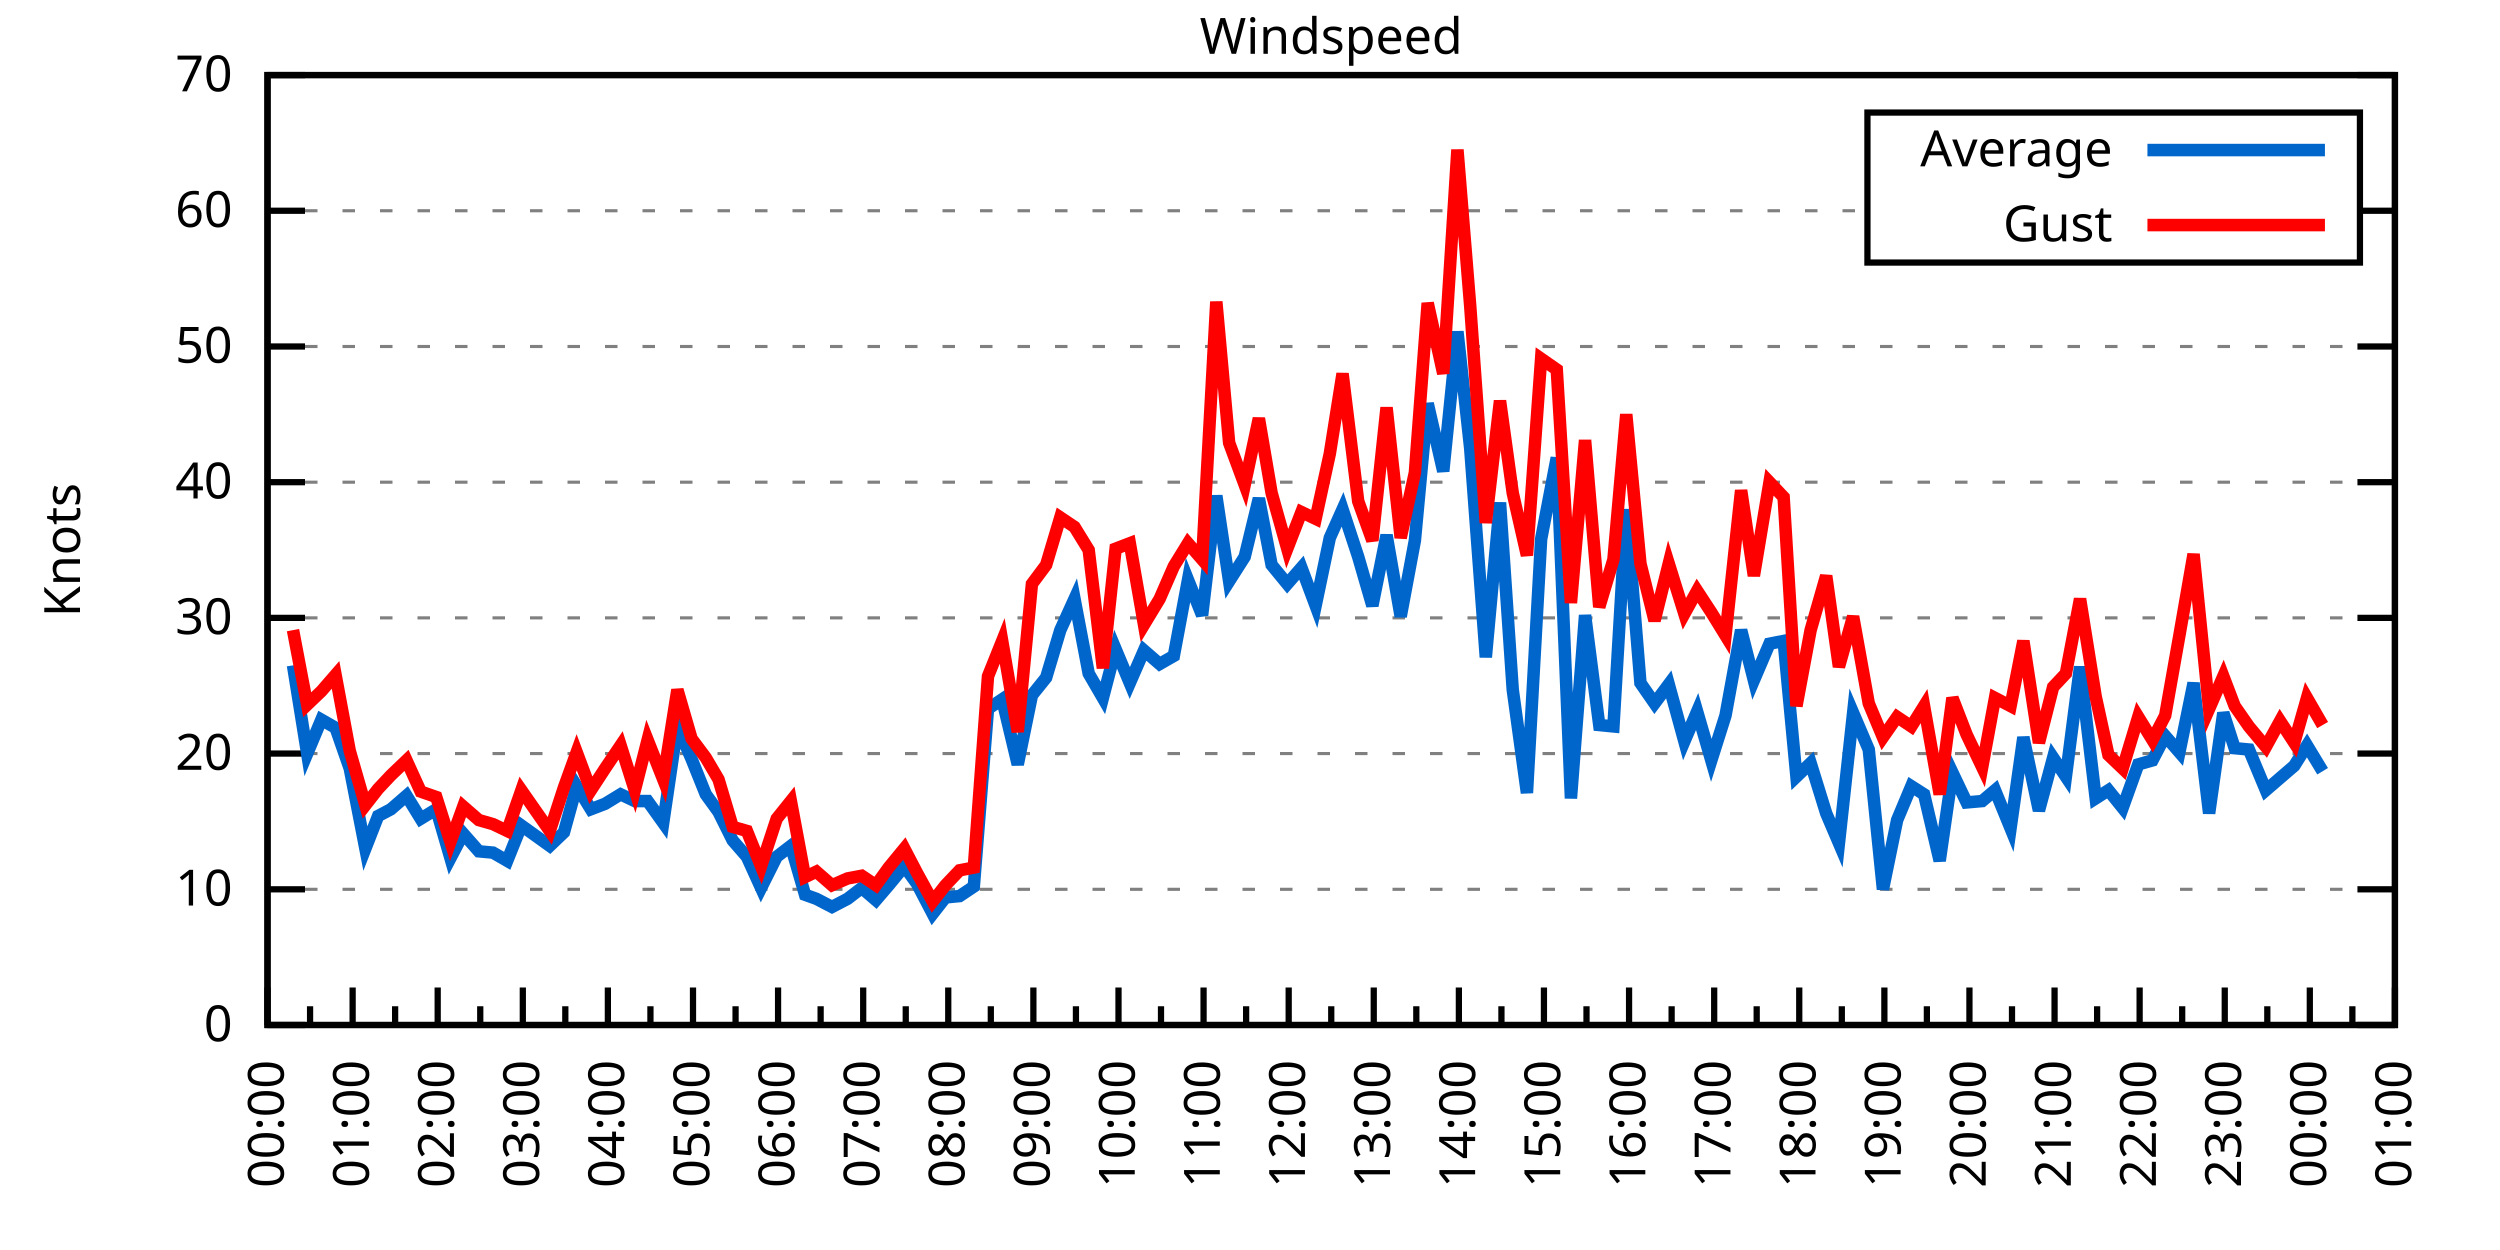
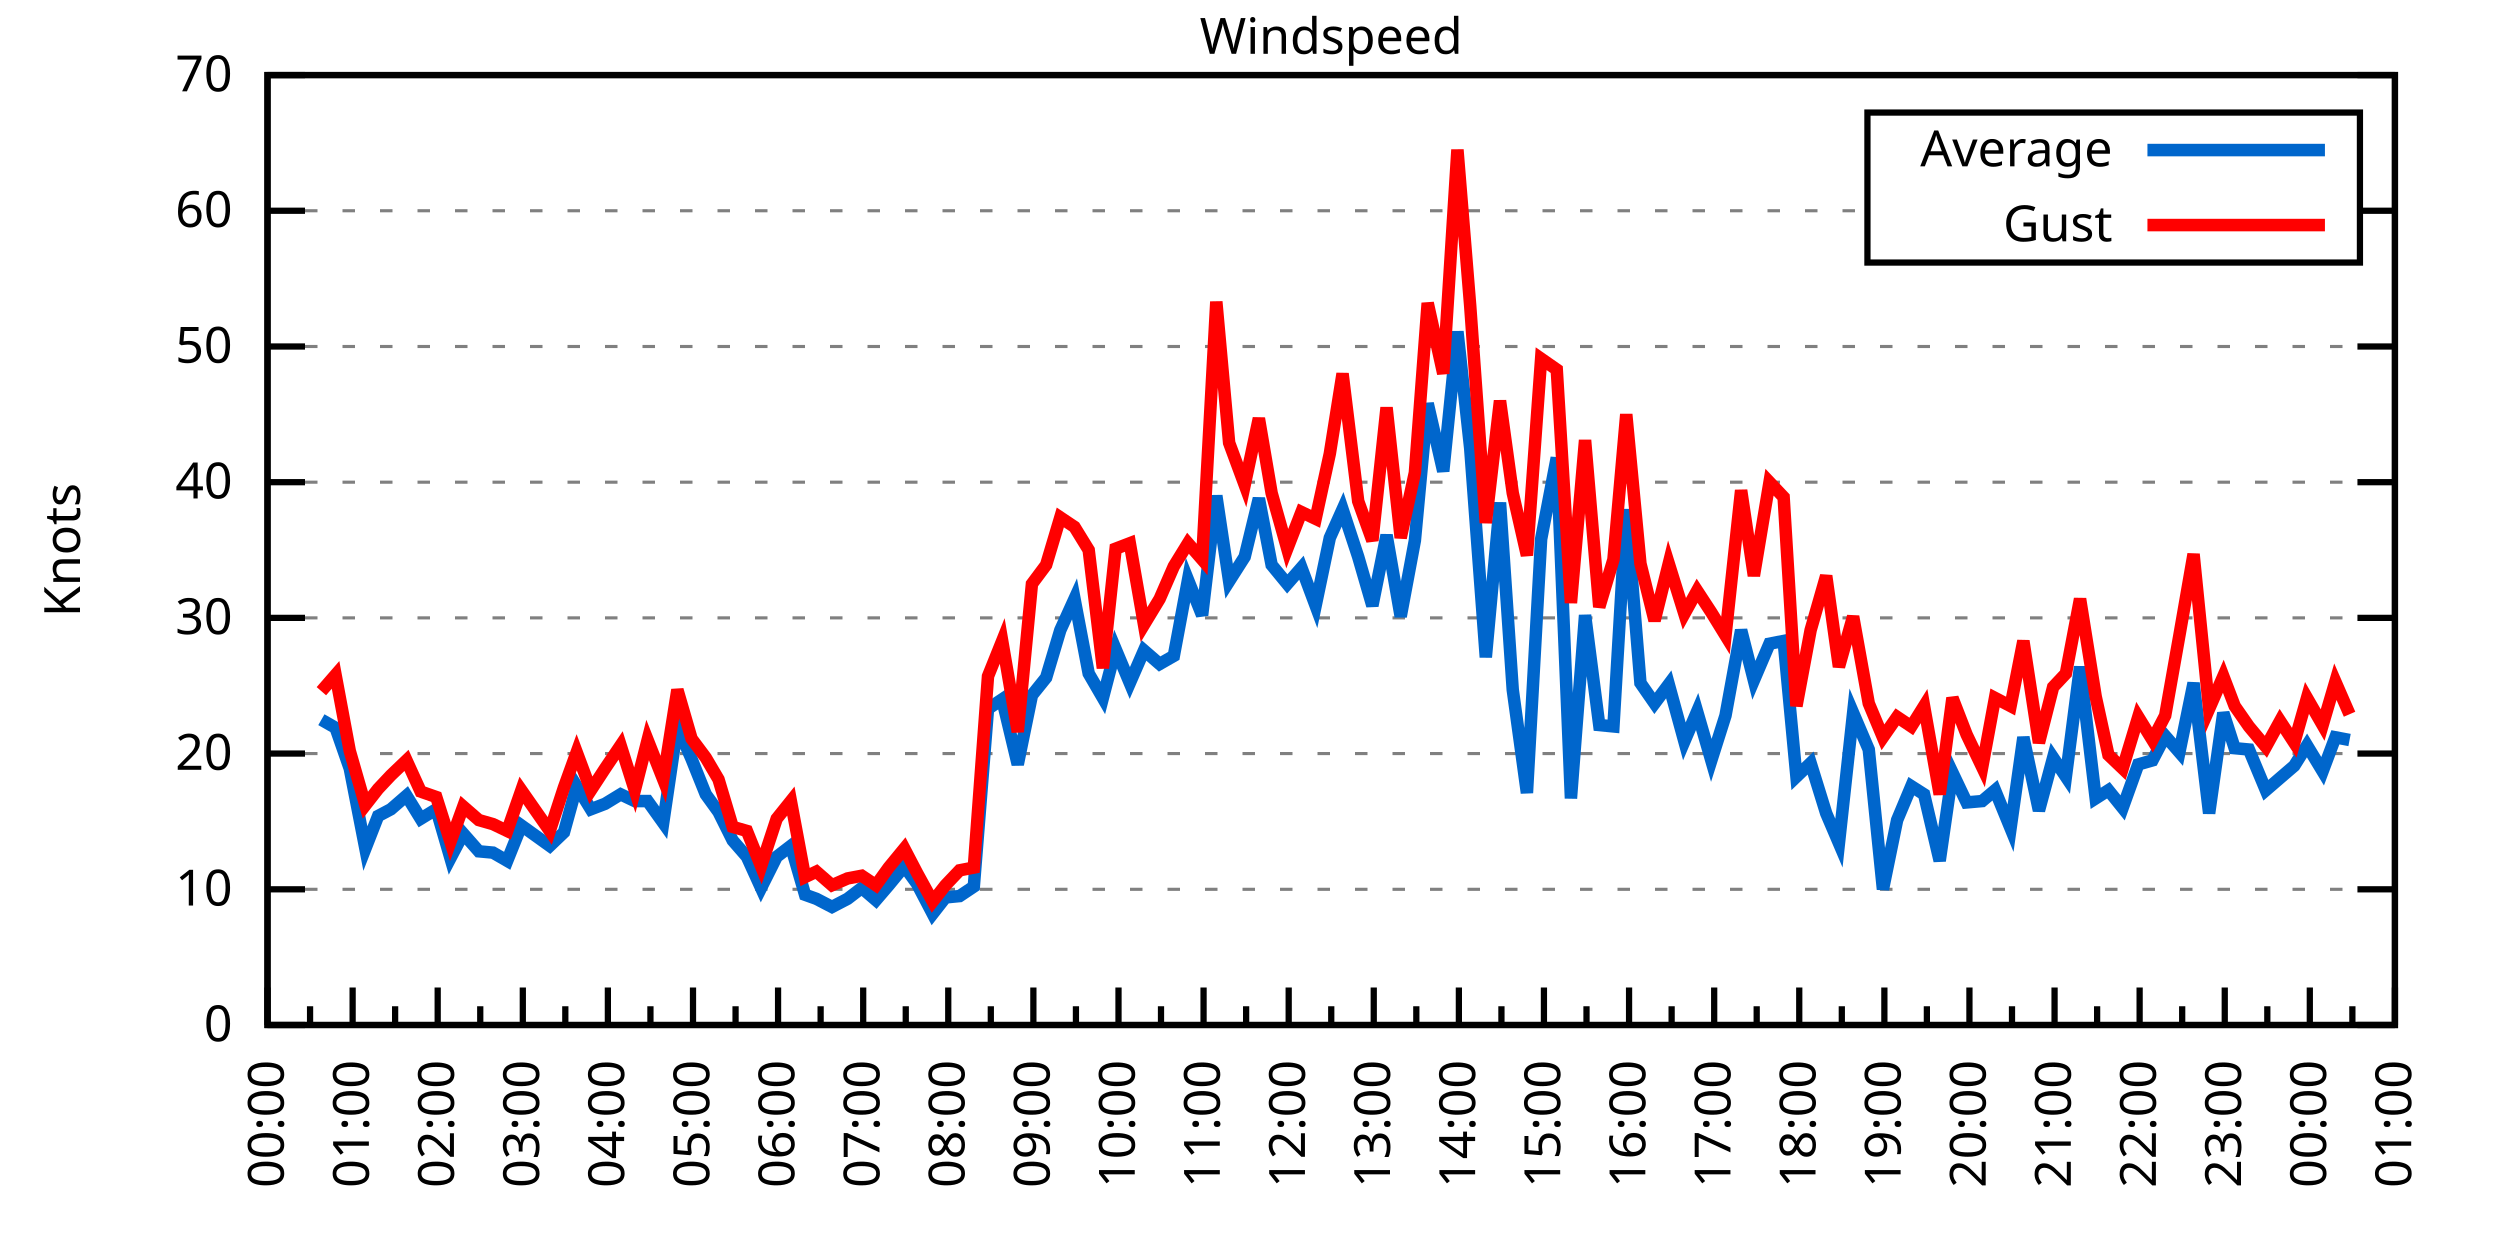
<svg xmlns="http://www.w3.org/2000/svg" xmlns:xlink="http://www.w3.org/1999/xlink" width="400" height="200" viewBox="0 0 400 200">
  <g id="gnuplot_canvas">
    <rect x="0" y="0" width="400" height="200" fill="none" />
    <defs>
      <circle id="gpDot" r="0.5" stroke-width="0.5" stroke="currentColor" />
      <path id="gpPt0" stroke-width="0.333" stroke="currentColor" d="M-1,0 h2 M0,-1 v2" />
      <path id="gpPt1" stroke-width="0.333" stroke="currentColor" d="M-1,-1 L1,1 M1,-1 L-1,1" />
      <path id="gpPt2" stroke-width="0.333" stroke="currentColor" d="M-1,0 L1,0 M0,-1 L0,1 M-1,-1 L1,1 M-1,1 L1,-1" />
      <rect id="gpPt3" stroke-width="0.333" stroke="currentColor" x="-1" y="-1" width="2" height="2" />
      <rect id="gpPt4" stroke-width="0.333" stroke="currentColor" fill="currentColor" x="-1" y="-1" width="2" height="2" />
      <circle id="gpPt5" stroke-width="0.333" stroke="currentColor" cx="0" cy="0" r="1" />
      <use xlink:href="#gpPt5" id="gpPt6" fill="currentColor" stroke="none" />
      <path id="gpPt7" stroke-width="0.333" stroke="currentColor" d="M0,-1.33 L-1.33,0.67 L1.33,0.67 z" />
      <use xlink:href="#gpPt7" id="gpPt8" fill="currentColor" stroke="none" />
      <use xlink:href="#gpPt7" id="gpPt9" stroke="currentColor" transform="rotate(180)" />
      <use xlink:href="#gpPt9" id="gpPt10" fill="currentColor" stroke="none" />
      <use xlink:href="#gpPt3" id="gpPt11" stroke="currentColor" transform="rotate(45)" />
      <use xlink:href="#gpPt11" id="gpPt12" fill="currentColor" stroke="none" />
      <path id="gpPt13" stroke-width="0.333" stroke="currentColor" d="M0,1.330 L1.265,0.411 L0.782,-1.067 L-0.782,-1.076 L-1.265,0.411 z" />
      <use xlink:href="#gpPt13" id="gpPt14" fill="currentColor" stroke="none" />
      <filter id="textbox" filterUnits="objectBoundingBox" x="0" y="0" height="1" width="1">
        <feFlood flood-color="white" flood-opacity="1" result="bgnd" />
        <feComposite in="SourceGraphic" in2="bgnd" operator="atop" />
      </filter>
      <filter id="greybox" filterUnits="objectBoundingBox" x="0" y="0" height="1" width="1">
        <feFlood flood-color="lightgrey" flood-opacity="1" result="grey" />
        <feComposite in="SourceGraphic" in2="grey" operator="atop" />
      </filter>
    </defs>
    <g fill="none" color="white" stroke="currentColor" stroke-width="1.00" stroke-linecap="butt" stroke-linejoin="miter">
</g>
    <g fill="none" color="black" stroke="currentColor" stroke-width="1.00" stroke-linecap="butt" stroke-linejoin="miter">
      <g stroke="none" shape-rendering="crispEdges">
        <polygon fill="rgb(255, 255, 255)" points="42.80,164.00 383.18,164.00 383.18,12.02 42.80,12.02 " />
      </g>
    </g>
    <g fill="none" color="black" stroke="currentColor" stroke-width="1.00" stroke-linecap="butt" stroke-linejoin="miter">
</g>
    <g fill="none" color="black" stroke="black" stroke-width="0.50" stroke-linecap="butt" stroke-linejoin="miter">
</g>
    <g fill="none" color="gray" stroke="currentColor" stroke-width="0.50" stroke-linecap="butt" stroke-linejoin="miter">
      <path stroke="gray" stroke-dasharray="2,4" class="gridline" d="M42.80,164.00 L383.19,164.00  " />
    </g>
    <g fill="none" color="gray" stroke="gray" stroke-width="1.00" stroke-linecap="butt" stroke-linejoin="miter">
</g>
    <g fill="none" color="black" stroke="currentColor" stroke-width="1.00" stroke-linecap="butt" stroke-linejoin="miter">
      <path stroke="black" d="M42.80,164.00 L48.80,164.00 M383.19,164.00 L377.19,164.00  " />
      <g transform="translate(37.20,166.60)" stroke="none" fill="black" font-family="Sans" font-size="8.00" text-anchor="end">
        <text>
          <tspan font-family="Sans"> 0</tspan>
        </text>
      </g>
    </g>
    <g fill="none" color="black" stroke="currentColor" stroke-width="1.00" stroke-linecap="butt" stroke-linejoin="miter">
</g>
    <g fill="none" color="black" stroke="black" stroke-width="0.50" stroke-linecap="butt" stroke-linejoin="miter">
</g>
    <g fill="none" color="gray" stroke="currentColor" stroke-width="0.50" stroke-linecap="butt" stroke-linejoin="miter">
      <path stroke="gray" stroke-dasharray="2,4" class="gridline" d="M42.80,142.29 L383.19,142.29  " />
    </g>
    <g fill="none" color="gray" stroke="gray" stroke-width="1.00" stroke-linecap="butt" stroke-linejoin="miter">
</g>
    <g fill="none" color="black" stroke="currentColor" stroke-width="1.00" stroke-linecap="butt" stroke-linejoin="miter">
      <path stroke="black" d="M42.80,142.29 L48.80,142.29 M383.19,142.29 L377.19,142.29  " />
      <g transform="translate(37.20,144.89)" stroke="none" fill="black" font-family="Sans" font-size="8.00" text-anchor="end">
        <text>
          <tspan font-family="Sans"> 10</tspan>
        </text>
      </g>
    </g>
    <g fill="none" color="black" stroke="currentColor" stroke-width="1.00" stroke-linecap="butt" stroke-linejoin="miter">
</g>
    <g fill="none" color="black" stroke="black" stroke-width="0.50" stroke-linecap="butt" stroke-linejoin="miter">
</g>
    <g fill="none" color="gray" stroke="currentColor" stroke-width="0.50" stroke-linecap="butt" stroke-linejoin="miter">
      <path stroke="gray" stroke-dasharray="2,4" class="gridline" d="M42.80,120.57 L383.19,120.57  " />
    </g>
    <g fill="none" color="gray" stroke="gray" stroke-width="1.00" stroke-linecap="butt" stroke-linejoin="miter">
</g>
    <g fill="none" color="black" stroke="currentColor" stroke-width="1.00" stroke-linecap="butt" stroke-linejoin="miter">
      <path stroke="black" d="M42.80,120.57 L48.80,120.57 M383.19,120.57 L377.19,120.57  " />
      <g transform="translate(37.20,123.17)" stroke="none" fill="black" font-family="Sans" font-size="8.00" text-anchor="end">
        <text>
          <tspan font-family="Sans"> 20</tspan>
        </text>
      </g>
    </g>
    <g fill="none" color="black" stroke="currentColor" stroke-width="1.00" stroke-linecap="butt" stroke-linejoin="miter">
</g>
    <g fill="none" color="black" stroke="black" stroke-width="0.50" stroke-linecap="butt" stroke-linejoin="miter">
</g>
    <g fill="none" color="gray" stroke="currentColor" stroke-width="0.50" stroke-linecap="butt" stroke-linejoin="miter">
      <path stroke="gray" stroke-dasharray="2,4" class="gridline" d="M42.80,98.86 L383.19,98.86  " />
    </g>
    <g fill="none" color="gray" stroke="gray" stroke-width="1.00" stroke-linecap="butt" stroke-linejoin="miter">
</g>
    <g fill="none" color="black" stroke="currentColor" stroke-width="1.00" stroke-linecap="butt" stroke-linejoin="miter">
      <path stroke="black" d="M42.80,98.86 L48.80,98.86 M383.19,98.86 L377.19,98.86  " />
      <g transform="translate(37.20,101.46)" stroke="none" fill="black" font-family="Sans" font-size="8.00" text-anchor="end">
        <text>
          <tspan font-family="Sans"> 30</tspan>
        </text>
      </g>
    </g>
    <g fill="none" color="black" stroke="currentColor" stroke-width="1.00" stroke-linecap="butt" stroke-linejoin="miter">
</g>
    <g fill="none" color="black" stroke="black" stroke-width="0.50" stroke-linecap="butt" stroke-linejoin="miter">
</g>
    <g fill="none" color="gray" stroke="currentColor" stroke-width="0.50" stroke-linecap="butt" stroke-linejoin="miter">
      <path stroke="gray" stroke-dasharray="2,4" class="gridline" d="M42.80,77.15 L383.19,77.15  " />
    </g>
    <g fill="none" color="gray" stroke="gray" stroke-width="1.00" stroke-linecap="butt" stroke-linejoin="miter">
</g>
    <g fill="none" color="black" stroke="currentColor" stroke-width="1.00" stroke-linecap="butt" stroke-linejoin="miter">
      <path stroke="black" d="M42.80,77.15 L48.80,77.15 M383.19,77.15 L377.19,77.15  " />
      <g transform="translate(37.20,79.75)" stroke="none" fill="black" font-family="Sans" font-size="8.00" text-anchor="end">
        <text>
          <tspan font-family="Sans"> 40</tspan>
        </text>
      </g>
    </g>
    <g fill="none" color="black" stroke="currentColor" stroke-width="1.00" stroke-linecap="butt" stroke-linejoin="miter">
</g>
    <g fill="none" color="black" stroke="black" stroke-width="0.50" stroke-linecap="butt" stroke-linejoin="miter">
</g>
    <g fill="none" color="gray" stroke="currentColor" stroke-width="0.50" stroke-linecap="butt" stroke-linejoin="miter">
      <path stroke="gray" stroke-dasharray="2,4" class="gridline" d="M42.80,55.44 L383.19,55.44  " />
    </g>
    <g fill="none" color="gray" stroke="gray" stroke-width="1.00" stroke-linecap="butt" stroke-linejoin="miter">
</g>
    <g fill="none" color="black" stroke="currentColor" stroke-width="1.00" stroke-linecap="butt" stroke-linejoin="miter">
      <path stroke="black" d="M42.80,55.44 L48.80,55.44 M383.19,55.44 L377.19,55.44  " />
      <g transform="translate(37.20,58.04)" stroke="none" fill="black" font-family="Sans" font-size="8.00" text-anchor="end">
        <text>
          <tspan font-family="Sans"> 50</tspan>
        </text>
      </g>
    </g>
    <g fill="none" color="black" stroke="currentColor" stroke-width="1.00" stroke-linecap="butt" stroke-linejoin="miter">
</g>
    <g fill="none" color="black" stroke="black" stroke-width="0.50" stroke-linecap="butt" stroke-linejoin="miter">
</g>
    <g fill="none" color="gray" stroke="currentColor" stroke-width="0.50" stroke-linecap="butt" stroke-linejoin="miter">
      <path stroke="gray" stroke-dasharray="2,4" class="gridline" d="M42.80,33.72 L298.79,33.72 M377.59,33.72 L383.19,33.72  " />
    </g>
    <g fill="none" color="gray" stroke="gray" stroke-width="1.00" stroke-linecap="butt" stroke-linejoin="miter">
</g>
    <g fill="none" color="black" stroke="currentColor" stroke-width="1.00" stroke-linecap="butt" stroke-linejoin="miter">
      <path stroke="black" d="M42.80,33.72 L48.80,33.72 M383.19,33.72 L377.19,33.72  " />
      <g transform="translate(37.20,36.32)" stroke="none" fill="black" font-family="Sans" font-size="8.00" text-anchor="end">
        <text>
          <tspan font-family="Sans"> 60</tspan>
        </text>
      </g>
    </g>
    <g fill="none" color="black" stroke="currentColor" stroke-width="1.00" stroke-linecap="butt" stroke-linejoin="miter">
</g>
    <g fill="none" color="black" stroke="black" stroke-width="0.50" stroke-linecap="butt" stroke-linejoin="miter">
</g>
    <g fill="none" color="gray" stroke="currentColor" stroke-width="0.50" stroke-linecap="butt" stroke-linejoin="miter">
      <path stroke="gray" stroke-dasharray="2,4" class="gridline" d="M42.80,12.01 L383.19,12.01  " />
    </g>
    <g fill="none" color="gray" stroke="gray" stroke-width="1.00" stroke-linecap="butt" stroke-linejoin="miter">
</g>
    <g fill="none" color="black" stroke="currentColor" stroke-width="1.00" stroke-linecap="butt" stroke-linejoin="miter">
      <path stroke="black" d="M42.80,12.01 L48.80,12.01 M383.19,12.01 L377.19,12.01  " />
      <g transform="translate(37.20,14.61)" stroke="none" fill="black" font-family="Sans" font-size="8.00" text-anchor="end">
        <text>
          <tspan font-family="Sans"> 70</tspan>
        </text>
      </g>
    </g>
    <g fill="none" color="black" stroke="currentColor" stroke-width="1.00" stroke-linecap="butt" stroke-linejoin="miter">
      <path stroke="black" d="M42.80,164.00 L42.80,158.00  " />
      <g transform="translate(45.40,169.60) rotate(270)" stroke="none" fill="black" font-family="Sans" font-size="8.00" text-anchor="end">
        <text>
          <tspan font-family="Sans">00:00</tspan>
        </text>
      </g>
    </g>
    <g fill="none" color="black" stroke="currentColor" stroke-width="1.00" stroke-linecap="butt" stroke-linejoin="miter">
      <path stroke="black" d="M49.61,164.00 L49.61,161.00 M56.42,164.00 L56.42,158.00  " />
      <g transform="translate(59.02,169.60) rotate(270)" stroke="none" fill="black" font-family="Sans" font-size="8.00" text-anchor="end">
        <text>
          <tspan font-family="Sans">01:00</tspan>
        </text>
      </g>
    </g>
    <g fill="none" color="black" stroke="currentColor" stroke-width="1.00" stroke-linecap="butt" stroke-linejoin="miter">
      <path stroke="black" d="M63.22,164.00 L63.22,161.00 M70.03,164.00 L70.03,158.00  " />
      <g transform="translate(72.63,169.60) rotate(270)" stroke="none" fill="black" font-family="Sans" font-size="8.00" text-anchor="end">
        <text>
          <tspan font-family="Sans">02:00</tspan>
        </text>
      </g>
    </g>
    <g fill="none" color="black" stroke="currentColor" stroke-width="1.00" stroke-linecap="butt" stroke-linejoin="miter">
      <path stroke="black" d="M76.84,164.00 L76.84,161.00 M83.65,164.00 L83.65,158.00  " />
      <g transform="translate(86.25,169.60) rotate(270)" stroke="none" fill="black" font-family="Sans" font-size="8.00" text-anchor="end">
        <text>
          <tspan font-family="Sans">03:00</tspan>
        </text>
      </g>
    </g>
    <g fill="none" color="black" stroke="currentColor" stroke-width="1.00" stroke-linecap="butt" stroke-linejoin="miter">
      <path stroke="black" d="M90.45,164.00 L90.45,161.00 M97.26,164.00 L97.26,158.00  " />
      <g transform="translate(99.86,169.60) rotate(270)" stroke="none" fill="black" font-family="Sans" font-size="8.00" text-anchor="end">
        <text>
          <tspan font-family="Sans">04:00</tspan>
        </text>
      </g>
    </g>
    <g fill="none" color="black" stroke="currentColor" stroke-width="1.00" stroke-linecap="butt" stroke-linejoin="miter">
      <path stroke="black" d="M104.07,164.00 L104.07,161.00 M110.88,164.00 L110.88,158.00  " />
      <g transform="translate(113.48,169.60) rotate(270)" stroke="none" fill="black" font-family="Sans" font-size="8.00" text-anchor="end">
        <text>
          <tspan font-family="Sans">05:00</tspan>
        </text>
      </g>
    </g>
    <g fill="none" color="black" stroke="currentColor" stroke-width="1.00" stroke-linecap="butt" stroke-linejoin="miter">
      <path stroke="black" d="M117.69,164.00 L117.69,161.00 M124.49,164.00 L124.49,158.00  " />
      <g transform="translate(127.09,169.60) rotate(270)" stroke="none" fill="black" font-family="Sans" font-size="8.00" text-anchor="end">
        <text>
          <tspan font-family="Sans">06:00</tspan>
        </text>
      </g>
    </g>
    <g fill="none" color="black" stroke="currentColor" stroke-width="1.00" stroke-linecap="butt" stroke-linejoin="miter">
      <path stroke="black" d="M131.30,164.00 L131.30,161.00 M138.11,164.00 L138.11,158.00  " />
      <g transform="translate(140.71,169.60) rotate(270)" stroke="none" fill="black" font-family="Sans" font-size="8.00" text-anchor="end">
        <text>
          <tspan font-family="Sans">07:00</tspan>
        </text>
      </g>
    </g>
    <g fill="none" color="black" stroke="currentColor" stroke-width="1.00" stroke-linecap="butt" stroke-linejoin="miter">
      <path stroke="black" d="M144.92,164.00 L144.92,161.00 M151.72,164.00 L151.72,158.00  " />
      <g transform="translate(154.32,169.60) rotate(270)" stroke="none" fill="black" font-family="Sans" font-size="8.00" text-anchor="end">
        <text>
          <tspan font-family="Sans">08:00</tspan>
        </text>
      </g>
    </g>
    <g fill="none" color="black" stroke="currentColor" stroke-width="1.00" stroke-linecap="butt" stroke-linejoin="miter">
      <path stroke="black" d="M158.53,164.00 L158.53,161.00 M165.34,164.00 L165.34,158.00  " />
      <g transform="translate(167.94,169.60) rotate(270)" stroke="none" fill="black" font-family="Sans" font-size="8.00" text-anchor="end">
        <text>
          <tspan font-family="Sans">09:00</tspan>
        </text>
      </g>
    </g>
    <g fill="none" color="black" stroke="currentColor" stroke-width="1.00" stroke-linecap="butt" stroke-linejoin="miter">
      <path stroke="black" d="M172.15,164.00 L172.15,161.00 M178.96,164.00 L178.96,158.00  " />
      <g transform="translate(181.56,169.60) rotate(270)" stroke="none" fill="black" font-family="Sans" font-size="8.00" text-anchor="end">
        <text>
          <tspan font-family="Sans">10:00</tspan>
        </text>
      </g>
    </g>
    <g fill="none" color="black" stroke="currentColor" stroke-width="1.00" stroke-linecap="butt" stroke-linejoin="miter">
      <path stroke="black" d="M185.76,164.00 L185.76,161.00 M192.57,164.00 L192.57,158.00  " />
      <g transform="translate(195.17,169.60) rotate(270)" stroke="none" fill="black" font-family="Sans" font-size="8.00" text-anchor="end">
        <text>
          <tspan font-family="Sans">11:00</tspan>
        </text>
      </g>
    </g>
    <g fill="none" color="black" stroke="currentColor" stroke-width="1.00" stroke-linecap="butt" stroke-linejoin="miter">
      <path stroke="black" d="M199.38,164.00 L199.38,161.00 M206.19,164.00 L206.19,158.00  " />
      <g transform="translate(208.79,169.60) rotate(270)" stroke="none" fill="black" font-family="Sans" font-size="8.00" text-anchor="end">
        <text>
          <tspan font-family="Sans">12:00</tspan>
        </text>
      </g>
    </g>
    <g fill="none" color="black" stroke="currentColor" stroke-width="1.00" stroke-linecap="butt" stroke-linejoin="miter">
      <path stroke="black" d="M213.00,164.00 L213.00,161.00 M219.80,164.00 L219.80,158.00  " />
      <g transform="translate(222.40,169.60) rotate(270)" stroke="none" fill="black" font-family="Sans" font-size="8.00" text-anchor="end">
        <text>
          <tspan font-family="Sans">13:00</tspan>
        </text>
      </g>
    </g>
    <g fill="none" color="black" stroke="currentColor" stroke-width="1.00" stroke-linecap="butt" stroke-linejoin="miter">
      <path stroke="black" d="M226.61,164.00 L226.61,161.00 M233.42,164.00 L233.42,158.00  " />
      <g transform="translate(236.02,169.60) rotate(270)" stroke="none" fill="black" font-family="Sans" font-size="8.00" text-anchor="end">
        <text>
          <tspan font-family="Sans">14:00</tspan>
        </text>
      </g>
    </g>
    <g fill="none" color="black" stroke="currentColor" stroke-width="1.00" stroke-linecap="butt" stroke-linejoin="miter">
      <path stroke="black" d="M240.23,164.00 L240.23,161.00 M247.03,164.00 L247.03,158.00  " />
      <g transform="translate(249.63,169.60) rotate(270)" stroke="none" fill="black" font-family="Sans" font-size="8.00" text-anchor="end">
        <text>
          <tspan font-family="Sans">15:00</tspan>
        </text>
      </g>
    </g>
    <g fill="none" color="black" stroke="currentColor" stroke-width="1.00" stroke-linecap="butt" stroke-linejoin="miter">
      <path stroke="black" d="M253.84,164.00 L253.84,161.00 M260.65,164.00 L260.65,158.00  " />
      <g transform="translate(263.25,169.60) rotate(270)" stroke="none" fill="black" font-family="Sans" font-size="8.00" text-anchor="end">
        <text>
          <tspan font-family="Sans">16:00</tspan>
        </text>
      </g>
    </g>
    <g fill="none" color="black" stroke="currentColor" stroke-width="1.00" stroke-linecap="butt" stroke-linejoin="miter">
      <path stroke="black" d="M267.46,164.00 L267.46,161.00 M274.27,164.00 L274.27,158.00  " />
      <g transform="translate(276.87,169.60) rotate(270)" stroke="none" fill="black" font-family="Sans" font-size="8.00" text-anchor="end">
        <text>
          <tspan font-family="Sans">17:00</tspan>
        </text>
      </g>
    </g>
    <g fill="none" color="black" stroke="currentColor" stroke-width="1.00" stroke-linecap="butt" stroke-linejoin="miter">
      <path stroke="black" d="M281.07,164.00 L281.07,161.00 M287.88,164.00 L287.88,158.00  " />
      <g transform="translate(290.48,169.60) rotate(270)" stroke="none" fill="black" font-family="Sans" font-size="8.00" text-anchor="end">
        <text>
          <tspan font-family="Sans">18:00</tspan>
        </text>
      </g>
    </g>
    <g fill="none" color="black" stroke="currentColor" stroke-width="1.00" stroke-linecap="butt" stroke-linejoin="miter">
      <path stroke="black" d="M294.69,164.00 L294.69,161.00 M301.50,164.00 L301.50,158.00  " />
      <g transform="translate(304.10,169.60) rotate(270)" stroke="none" fill="black" font-family="Sans" font-size="8.00" text-anchor="end">
        <text>
          <tspan font-family="Sans">19:00</tspan>
        </text>
      </g>
    </g>
    <g fill="none" color="black" stroke="currentColor" stroke-width="1.00" stroke-linecap="butt" stroke-linejoin="miter">
      <path stroke="black" d="M308.30,164.00 L308.30,161.00 M315.11,164.00 L315.11,158.00  " />
      <g transform="translate(317.71,169.60) rotate(270)" stroke="none" fill="black" font-family="Sans" font-size="8.00" text-anchor="end">
        <text>
          <tspan font-family="Sans">20:00</tspan>
        </text>
      </g>
    </g>
    <g fill="none" color="black" stroke="currentColor" stroke-width="1.00" stroke-linecap="butt" stroke-linejoin="miter">
      <path stroke="black" d="M321.92,164.00 L321.92,161.00 M328.73,164.00 L328.73,158.00  " />
      <g transform="translate(331.33,169.60) rotate(270)" stroke="none" fill="black" font-family="Sans" font-size="8.00" text-anchor="end">
        <text>
          <tspan font-family="Sans">21:00</tspan>
        </text>
      </g>
    </g>
    <g fill="none" color="black" stroke="currentColor" stroke-width="1.00" stroke-linecap="butt" stroke-linejoin="miter">
      <path stroke="black" d="M335.54,164.00 L335.54,161.00 M342.34,164.00 L342.34,158.00  " />
      <g transform="translate(344.94,169.60) rotate(270)" stroke="none" fill="black" font-family="Sans" font-size="8.00" text-anchor="end">
        <text>
          <tspan font-family="Sans">22:00</tspan>
        </text>
      </g>
    </g>
    <g fill="none" color="black" stroke="currentColor" stroke-width="1.00" stroke-linecap="butt" stroke-linejoin="miter">
      <path stroke="black" d="M349.15,164.00 L349.15,161.00 M355.96,164.00 L355.96,158.00  " />
      <g transform="translate(358.56,169.60) rotate(270)" stroke="none" fill="black" font-family="Sans" font-size="8.00" text-anchor="end">
        <text>
          <tspan font-family="Sans">23:00</tspan>
        </text>
      </g>
    </g>
    <g fill="none" color="black" stroke="currentColor" stroke-width="1.00" stroke-linecap="butt" stroke-linejoin="miter">
      <path stroke="black" d="M362.77,164.00 L362.77,161.00 M369.57,164.00 L369.57,158.00  " />
      <g transform="translate(372.17,169.60) rotate(270)" stroke="none" fill="black" font-family="Sans" font-size="8.00" text-anchor="end">
        <text>
          <tspan font-family="Sans">00:00</tspan>
        </text>
      </g>
    </g>
    <g fill="none" color="black" stroke="currentColor" stroke-width="1.00" stroke-linecap="butt" stroke-linejoin="miter">
      <path stroke="black" d="M376.38,164.00 L376.38,161.00 M383.19,164.00 L383.19,158.00  " />
      <g transform="translate(385.79,169.60) rotate(270)" stroke="none" fill="black" font-family="Sans" font-size="8.00" text-anchor="end">
        <text>
          <tspan font-family="Sans">01:00</tspan>
        </text>
      </g>
    </g>
    <g fill="none" color="black" stroke="currentColor" stroke-width="1.00" stroke-linecap="butt" stroke-linejoin="miter">
</g>
    <g fill="none" color="black" stroke="currentColor" stroke-width="1.00" stroke-linecap="butt" stroke-linejoin="miter">
      <path stroke="black" d="M42.80,12.01 L42.80,164.00 L383.19,164.00 L383.19,12.01 L42.80,12.01 Z  " />
    </g>
    <g fill="none" color="black" stroke="currentColor" stroke-width="1.00" stroke-linecap="butt" stroke-linejoin="miter">
      <g transform="translate(12.80,88.01) rotate(270)" stroke="none" fill="black" font-family="Sans" font-size="8.00" text-anchor="middle">
        <text>
          <tspan font-family="Sans">Knots</tspan>
        </text>
      </g>
    </g>
    <g fill="none" color="black" stroke="currentColor" stroke-width="1.00" stroke-linecap="butt" stroke-linejoin="miter">
</g>
    <g fill="none" color="black" stroke="currentColor" stroke-width="1.00" stroke-linecap="butt" stroke-linejoin="miter">
      <path stroke="black" d="M298.79,42.01 L298.79,18.01 L377.59,18.01 L377.59,42.01 L298.79,42.01 Z  " />
    </g>
    <g id="Windspeed_plot_1">
      <g fill="none" color="white" stroke="black" stroke-width="2.00" stroke-linecap="butt" stroke-linejoin="miter">
</g>
      <g fill="none" color="black" stroke="currentColor" stroke-width="2.00" stroke-linecap="butt" stroke-linejoin="miter">
        <g transform="translate(337.99,26.61)" stroke="none" fill="black" font-family="Sans" font-size="8.00" text-anchor="end">
          <text>
            <tspan font-family="Sans">Average</tspan>
          </text>
        </g>
      </g>
      <g fill="none" color="black" stroke="currentColor" stroke-width="2.00" stroke-linecap="butt" stroke-linejoin="miter">
-         <path stroke="rgb(  0, 102, 204)" d="M343.59,24.01 L371.99,24.01 M46.88,106.46 L49.15,120.57 L51.42,115.15 L53.69,116.45 L55.96,122.96 L58.46,135.77   L60.50,130.56 L62.54,129.48 L65.04,127.31 L67.31,131.00 L69.80,129.48 L72.07,137.29 L74.12,133.38 L76.61,136.21   L78.88,136.42 L81.15,137.73 L83.42,132.08 L87.96,135.34 L90.23,133.17 L92.27,125.79 L94.54,129.48 L96.81,128.61   L99.30,127.09 L101.57,128.17 L103.62,128.17 L106.11,131.65 L108.38,116.23 L110.65,121.44 L112.92,127.09 L114.96,129.91   L117.23,134.47 L119.50,137.08 L121.77,142.07 L124.27,137.08 L126.54,135.34 L128.81,143.16 L130.62,143.81 L133.12,145.11   L135.61,143.81 L137.88,142.07 L140.15,144.02 L142.19,141.64 L144.69,138.60 L146.73,141.42 L149.23,146.20 L151.27,143.59   L153.54,143.37 L155.81,141.85 L158.08,113.41 L160.35,111.89 L162.84,122.31 L165.11,111.24 L167.38,108.42 L169.65,100.82   L171.92,95.82 L174.19,107.76 L176.46,111.67 L178.50,103.86 L180.77,109.28 L183.04,104.07 L185.54,106.24 L187.81,104.94   L190.08,92.78 L192.34,98.43 L194.61,79.32 L196.66,93.00 L199.15,89.09 L201.42,79.75 L203.46,90.39 L205.96,93.43   L208.23,90.83 L210.50,96.91 L212.77,86.05 L214.81,81.49 L217.31,89.09 L219.58,96.91 L221.85,85.62 L224.11,98.64   L226.38,86.49 L228.43,64.56 L230.92,75.41 L233.19,53.05 L235.23,71.72 L237.73,105.16 L240.00,80.41 L242.04,110.37   L244.31,126.87 L246.58,86.27 L249.08,73.24 L251.35,127.74 L253.61,98.43 L255.88,116.01 L258.15,116.23 L260.20,81.49   L262.47,109.28 L264.73,112.54 L267.00,109.50 L269.50,118.62 L271.54,113.84 L273.81,121.66 L276.08,114.49 L278.58,100.82   L280.62,108.85 L283.12,102.99 L285.38,102.55 L287.43,124.27 L289.70,122.09 L292.19,130.13 L294.23,134.90 L296.50,114.06   L299.00,119.92 L301.27,142.29 L303.54,131.21 L305.81,125.79 L307.85,127.09 L310.35,137.73 L312.39,123.61 L314.66,128.39   L317.15,128.17 L319.20,126.44 L321.69,132.52 L323.74,117.97 L326.23,129.69 L328.50,121.23 L330.54,124.27 L332.81,106.68   L335.31,127.74 L337.35,126.44 L339.62,129.26 L342.12,122.31 L344.39,121.66 L346.43,117.75 L348.70,120.36 L350.97,109.28   L353.46,130.13 L355.73,114.06 L357.55,119.71 L359.82,119.92 L362.54,126.44 L364.81,124.48 L367.08,122.53 L369.12,119.27   L371.62,123.40  " />
+         <path stroke="rgb(  0, 102, 204)" d="M343.59,24.01 L371.99,24.01 M51.42,115.15 L53.69,116.45 L55.96,122.96 L58.46,135.77 L60.50,130.56 L62.54,129.48   L65.04,127.31 L67.31,131.00 L69.80,129.48 L72.07,137.29 L74.12,133.38 L76.61,136.21 L78.88,136.42 L81.15,137.73   L83.42,132.08 L87.96,135.34 L90.23,133.17 L92.27,125.79 L94.54,129.48 L96.81,128.61 L99.30,127.09 L101.57,128.17   L103.62,128.17 L106.11,131.65 L108.38,116.23 L110.65,121.44 L112.92,127.09 L114.96,129.91 L117.23,134.47 L119.50,137.08   L121.77,142.07 L124.27,137.08 L126.54,135.34 L128.81,143.16 L130.62,143.81 L133.12,145.11 L135.61,143.81 L137.88,142.07   L140.15,144.02 L142.19,141.64 L144.69,138.60 L146.73,141.42 L149.23,146.20 L151.27,143.59 L153.54,143.37 L155.81,141.85   L158.08,113.41 L160.35,111.89 L162.84,122.31 L165.11,111.24 L167.38,108.42 L169.65,100.82 L171.92,95.82 L174.19,107.76   L176.46,111.67 L178.50,103.86 L180.77,109.28 L183.04,104.07 L185.54,106.24 L187.81,104.94 L190.08,92.78 L192.34,98.43   L194.61,79.32 L196.66,93.00 L199.15,89.09 L201.42,79.75 L203.46,90.39 L205.96,93.43 L208.23,90.83 L210.50,96.91   L212.77,86.05 L214.81,81.49 L217.31,89.09 L219.58,96.91 L221.85,85.62 L224.11,98.64 L226.38,86.49 L228.43,64.56   L230.92,75.41 L233.19,53.05 L235.23,71.72 L237.73,105.16 L240.00,80.41 L242.04,110.37 L244.31,126.87 L246.58,86.27   L249.08,73.24 L251.35,127.74 L253.61,98.43 L255.88,116.01 L258.15,116.23 L260.20,81.49 L262.47,109.28 L264.73,112.54   L267.00,109.50 L269.50,118.62 L271.54,113.84 L273.81,121.66 L276.08,114.49 L278.58,100.82 L280.62,108.85 L283.12,102.99   L285.38,102.55 L287.43,124.27 L289.70,122.09 L292.19,130.13 L294.23,134.90 L296.50,114.06 L299.00,119.92 L301.27,142.29   L303.54,131.21 L305.81,125.79 L307.85,127.09 L310.35,137.73 L312.39,123.61 L314.66,128.39 L317.15,128.17 L319.20,126.44   L321.69,132.52 L323.74,117.97 L326.23,129.69 L328.50,121.23 L330.54,124.27 L332.81,106.68 L335.31,127.74 L337.35,126.44   L339.62,129.26 L342.12,122.31 L344.39,121.66 L346.43,117.75 L348.70,120.36 L350.97,109.28 L353.46,130.13 L355.73,114.06   L357.55,119.71 L359.82,119.92 L362.54,126.44 L364.81,124.48 L367.08,122.53 L369.12,119.27 L371.62,123.40 L373.66,117.97   L375.93,118.40  " />
      </g>
    </g>
    <g id="Windspeed_plot_2">
      <g fill="none" color="black" stroke="currentColor" stroke-width="2.00" stroke-linecap="butt" stroke-linejoin="miter">
        <g transform="translate(337.99,38.61)" stroke="none" fill="black" font-family="Sans" font-size="8.00" text-anchor="end">
          <text>
            <tspan font-family="Sans">Gust</tspan>
          </text>
        </g>
      </g>
      <g fill="none" color="black" stroke="currentColor" stroke-width="2.00" stroke-linecap="butt" stroke-linejoin="miter">
-         <path stroke="rgb(255,   0,   0)" d="M343.59,36.01 L371.99,36.01 M46.88,100.82 L49.15,112.76 L51.42,110.59 L53.69,107.98 L55.96,120.14 L58.46,128.83   L60.50,126.22 L62.54,124.05 L65.04,121.66 L67.31,126.65 L69.80,127.52 L72.07,134.69 L74.12,129.04 L76.61,131.21   L78.88,131.86 L81.15,132.95 L83.42,126.44 L87.96,132.95 L90.23,126.00 L92.27,120.36 L94.54,126.44 L96.81,122.96   L99.30,119.27 L101.57,126.44 L103.62,118.40 L106.11,124.70 L108.38,110.37 L110.65,118.19 L112.92,121.23 L114.96,124.70   L117.23,132.30 L119.50,132.95 L121.77,138.60 L124.27,131.00 L126.54,128.17 L128.81,140.33 L130.62,139.46 L133.12,141.64   L135.61,140.55 L137.88,140.12 L140.15,141.64 L142.19,138.81 L144.69,135.77 L146.73,139.68 L149.23,144.24 L151.27,141.64   L153.54,139.25 L155.81,138.81 L158.08,108.20 L160.35,102.55 L162.84,117.10 L165.11,93.43 L167.38,90.39 L169.65,82.79   L171.92,84.31 L174.19,88.00 L176.46,106.90 L178.50,87.79 L180.77,86.92 L183.04,99.95 L185.54,95.82 L187.81,90.61   L190.08,86.92 L192.34,89.52 L194.61,48.27 L196.66,70.85 L199.15,77.58 L201.42,66.94 L203.46,78.89 L205.96,87.79   L208.23,81.93 L210.50,83.01 L212.77,72.59 L214.81,59.78 L217.31,80.19 L219.58,86.49 L221.85,65.21 L224.11,86.05   L226.38,75.63 L228.43,48.49 L230.92,59.78 L233.19,23.95 L235.23,48.92 L237.73,83.66 L240.00,64.12 L242.04,78.89   L244.31,88.87 L246.58,57.39 L249.08,59.13 L251.35,96.47 L253.61,70.42 L255.88,97.12 L258.15,89.52 L260.20,66.29   L262.47,90.18 L264.73,99.30 L267.00,90.18 L269.50,98.21 L271.54,94.52 L273.81,97.99 L276.08,101.68 L278.58,78.45   L280.62,92.13 L283.12,77.15 L285.38,79.54 L287.43,112.97 L289.70,100.82 L292.19,92.13 L294.23,106.68 L296.50,98.64   L299.00,112.54 L301.27,117.97 L303.54,114.71 L305.81,116.23 L307.85,112.97 L310.35,127.09 L312.39,111.67 L314.66,117.53   L317.15,122.75 L319.20,111.67 L321.69,112.97 L323.74,102.55 L326.23,118.84 L328.50,109.93 L330.54,107.76 L332.81,95.82   L335.31,111.45 L337.35,120.79 L339.62,122.96 L342.12,114.71 L344.39,118.40 L346.43,114.49 L348.70,101.68 L350.97,88.66   L353.46,113.41 L355.73,108.20 L357.55,112.97 L359.82,116.23 L362.54,119.49 L364.81,115.36 L367.08,118.84 L369.12,111.67   L371.62,116.01  " />
+         <path stroke="rgb(255,   0,   0)" d="M343.59,36.01 L371.99,36.01 M51.42,110.59 L53.69,107.98 L55.96,120.14 L58.46,128.83 L60.50,126.22 L62.54,124.05   L65.04,121.66 L67.31,126.65 L69.80,127.52 L72.07,134.69 L74.12,129.04 L76.61,131.21 L78.88,131.86 L81.15,132.95   L83.42,126.44 L87.96,132.95 L90.23,126.00 L92.27,120.36 L94.54,126.44 L96.81,122.96 L99.30,119.27 L101.57,126.44   L103.62,118.40 L106.11,124.70 L108.38,110.37 L110.65,118.19 L112.92,121.23 L114.96,124.70 L117.23,132.30 L119.50,132.95   L121.77,138.60 L124.27,131.00 L126.54,128.17 L128.81,140.33 L130.62,139.46 L133.12,141.64 L135.61,140.55 L137.88,140.12   L140.15,141.64 L142.19,138.81 L144.69,135.77 L146.73,139.68 L149.23,144.24 L151.27,141.64 L153.54,139.25 L155.81,138.81   L158.08,108.20 L160.35,102.55 L162.84,117.10 L165.11,93.43 L167.38,90.39 L169.65,82.79 L171.92,84.31 L174.19,88.00   L176.46,106.90 L178.50,87.79 L180.77,86.92 L183.04,99.95 L185.54,95.82 L187.81,90.61 L190.08,86.92 L192.34,89.52   L194.61,48.27 L196.66,70.85 L199.15,77.58 L201.42,66.94 L203.46,78.89 L205.96,87.79 L208.23,81.93 L210.50,83.01   L212.77,72.59 L214.81,59.78 L217.31,80.19 L219.58,86.49 L221.85,65.21 L224.11,86.05 L226.38,75.63 L228.43,48.49   L230.92,59.78 L233.19,23.95 L235.23,48.92 L237.73,83.66 L240.00,64.12 L242.04,78.89 L244.31,88.87 L246.58,57.39   L249.08,59.13 L251.35,96.47 L253.61,70.42 L255.88,97.12 L258.15,89.52 L260.20,66.29 L262.47,90.18 L264.73,99.30   L267.00,90.18 L269.50,98.21 L271.54,94.52 L273.81,97.99 L276.08,101.68 L278.58,78.45 L280.62,92.13 L283.12,77.15   L285.38,79.54 L287.43,112.97 L289.70,100.82 L292.19,92.13 L294.23,106.68 L296.50,98.64 L299.00,112.54 L301.27,117.97   L303.54,114.71 L305.81,116.23 L307.85,112.97 L310.35,127.09 L312.39,111.67 L314.66,117.53 L317.15,122.75 L319.20,111.67   L321.69,112.97 L323.74,102.55 L326.23,118.84 L328.50,109.93 L330.54,107.76 L332.81,95.82 L335.31,111.45 L337.35,120.79   L339.62,122.96 L342.12,114.71 L344.39,118.40 L346.43,114.49 L348.70,101.68 L350.97,88.66 L353.46,113.41 L355.73,108.20   L357.55,112.97 L359.82,116.23 L362.54,119.49 L364.81,115.36 L367.08,118.84 L369.12,111.67 L371.62,116.01 L373.66,109.07   L375.93,114.28  " />
      </g>
    </g>
    <g fill="none" color="black" stroke="currentColor" stroke-width="2.00" stroke-linecap="butt" stroke-linejoin="miter">
</g>
    <g fill="none" color="black" stroke="black" stroke-width="1.00" stroke-linecap="butt" stroke-linejoin="miter">
</g>
    <g fill="none" color="black" stroke="currentColor" stroke-width="1.00" stroke-linecap="butt" stroke-linejoin="miter">
      <path stroke="black" d="M42.80,12.01 L42.80,164.00 L383.19,164.00 L383.19,12.01 L42.80,12.01 Z  " />
    </g>
    <g fill="none" color="black" stroke="currentColor" stroke-width="1.00" stroke-linecap="butt" stroke-linejoin="miter">
      <g transform="translate(212.99,8.61)" stroke="none" fill="black" font-family="Sans" font-size="8.00" text-anchor="middle">
        <text>
          <tspan font-family="Sans">Windspeed</tspan>
        </text>
      </g>
    </g>
    <g fill="none" color="black" stroke="currentColor" stroke-width="1.00" stroke-linecap="butt" stroke-linejoin="miter">
</g>
  </g>
</svg>
